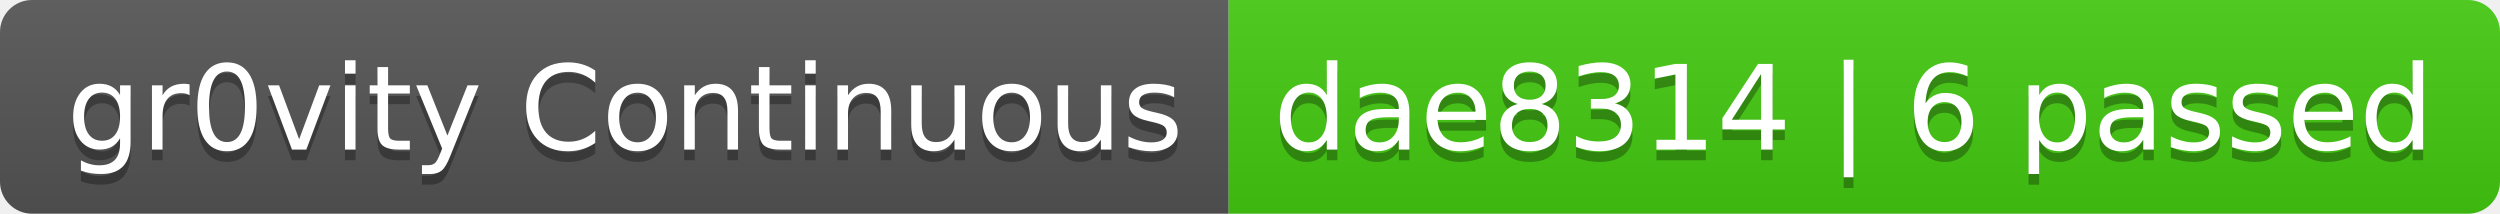
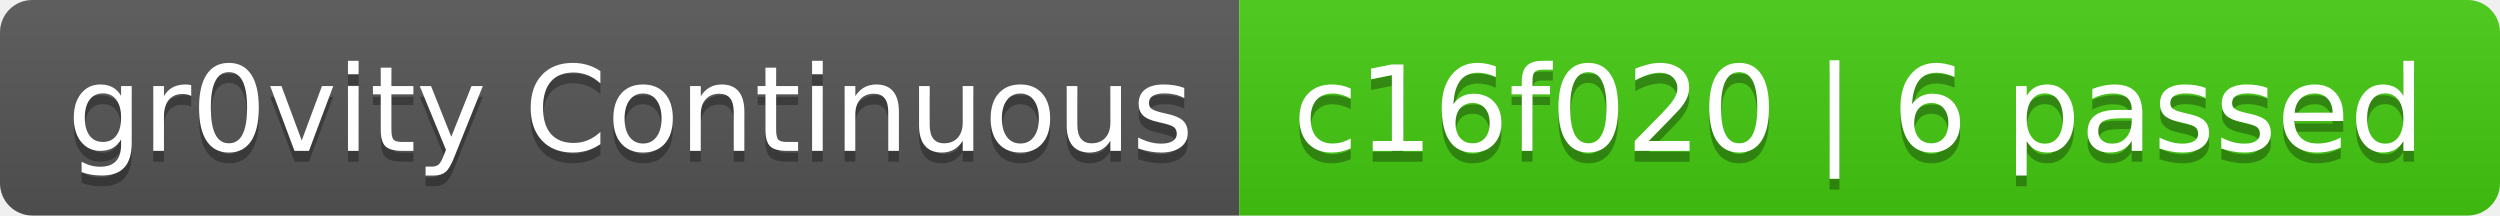
- <svg xmlns="http://www.w3.org/2000/svg" width="234" height="20" role="img" aria-label="gr0vity Continuous: dae8314 | 6 passed">
+ <svg xmlns="http://www.w3.org/2000/svg" width="232" height="20" role="img" aria-label="gr0vity Continuous: c16f020 | 6 passed">
  <linearGradient id="s" x2="0" y2="100%">
    <stop offset="0" stop-color="#bbb" stop-opacity=".1" />
    <stop offset="1" stop-opacity=".1" />
  </linearGradient>
  <clipPath id="r">
-     <rect width="234" height="20" rx="3" fill="#fff" />
+     <rect width="232" height="20" rx="3" fill="#fff" />
  </clipPath>
  <g clip-path="url(#r)">
    <rect width="115" height="20" fill="#555" />
-     <rect x="115" width="119" height="20" fill="#4c1" />
-     <rect width="234" height="20" fill="url(#s)" />
+     <rect x="115" width="117" height="20" fill="#4c1" />
+     <rect width="232" height="20" fill="url(#s)" />
  </g>
  <g fill="#fff" text-anchor="middle" font-family="Verdana,Geneva,DejaVu Sans,sans-serif" text-rendering="geometricPrecision" font-size="110">
    <text aria-hidden="true" x="585" y="150" fill="#010101" fill-opacity=".3" transform="scale(.1)" textLength="1050">gr0vity Continuous</text>
    <text x="585" y="140" transform="scale(.1)" fill="#fff" textLength="1050">gr0vity Continuous</text>
-     <text aria-hidden="true" x="1735" y="150" fill="#010101" fill-opacity=".3" transform="scale(.1)" textLength="1090">dae8314 | 6 passed</text>
-     <text x="1735" y="140" transform="scale(.1)" fill="#fff" textLength="1090">dae8314 | 6 passed</text>
+     <text aria-hidden="true" x="1725" y="150" fill="#010101" fill-opacity=".3" transform="scale(.1)" textLength="1070">c16f020 | 6 passed</text>
+     <text x="1725" y="140" transform="scale(.1)" fill="#fff" textLength="1070">c16f020 | 6 passed</text>
  </g>
</svg>
